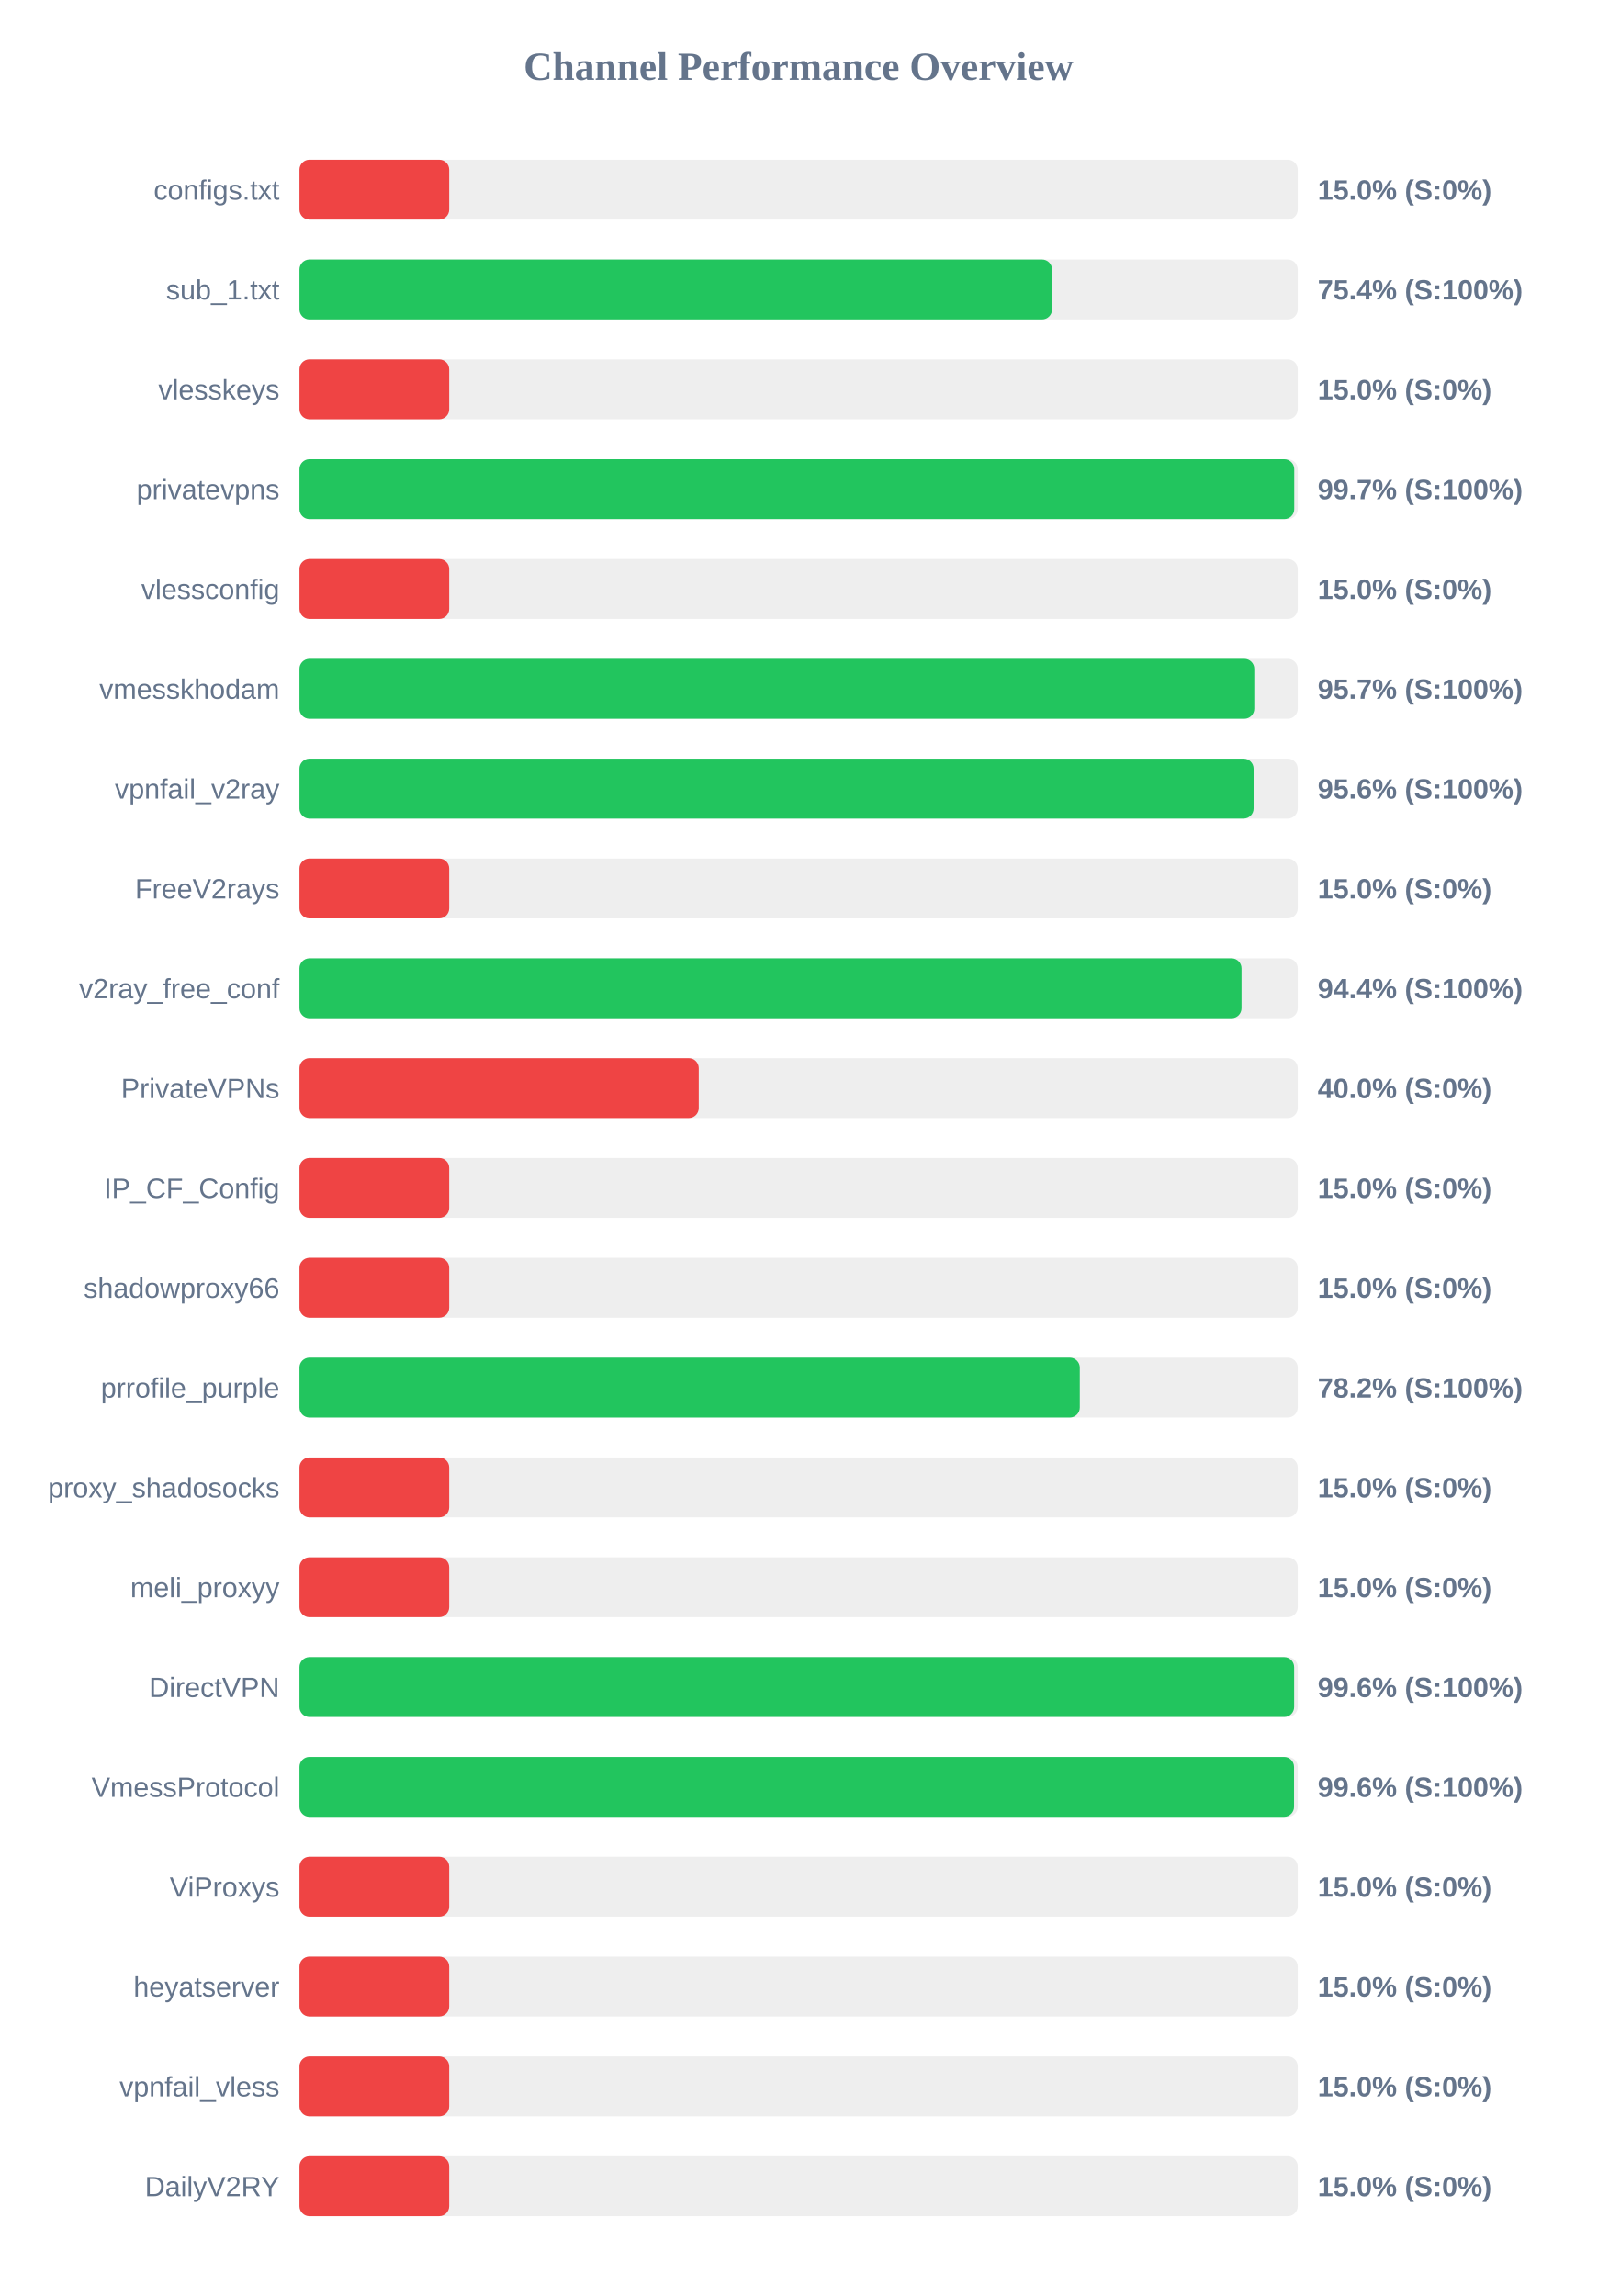
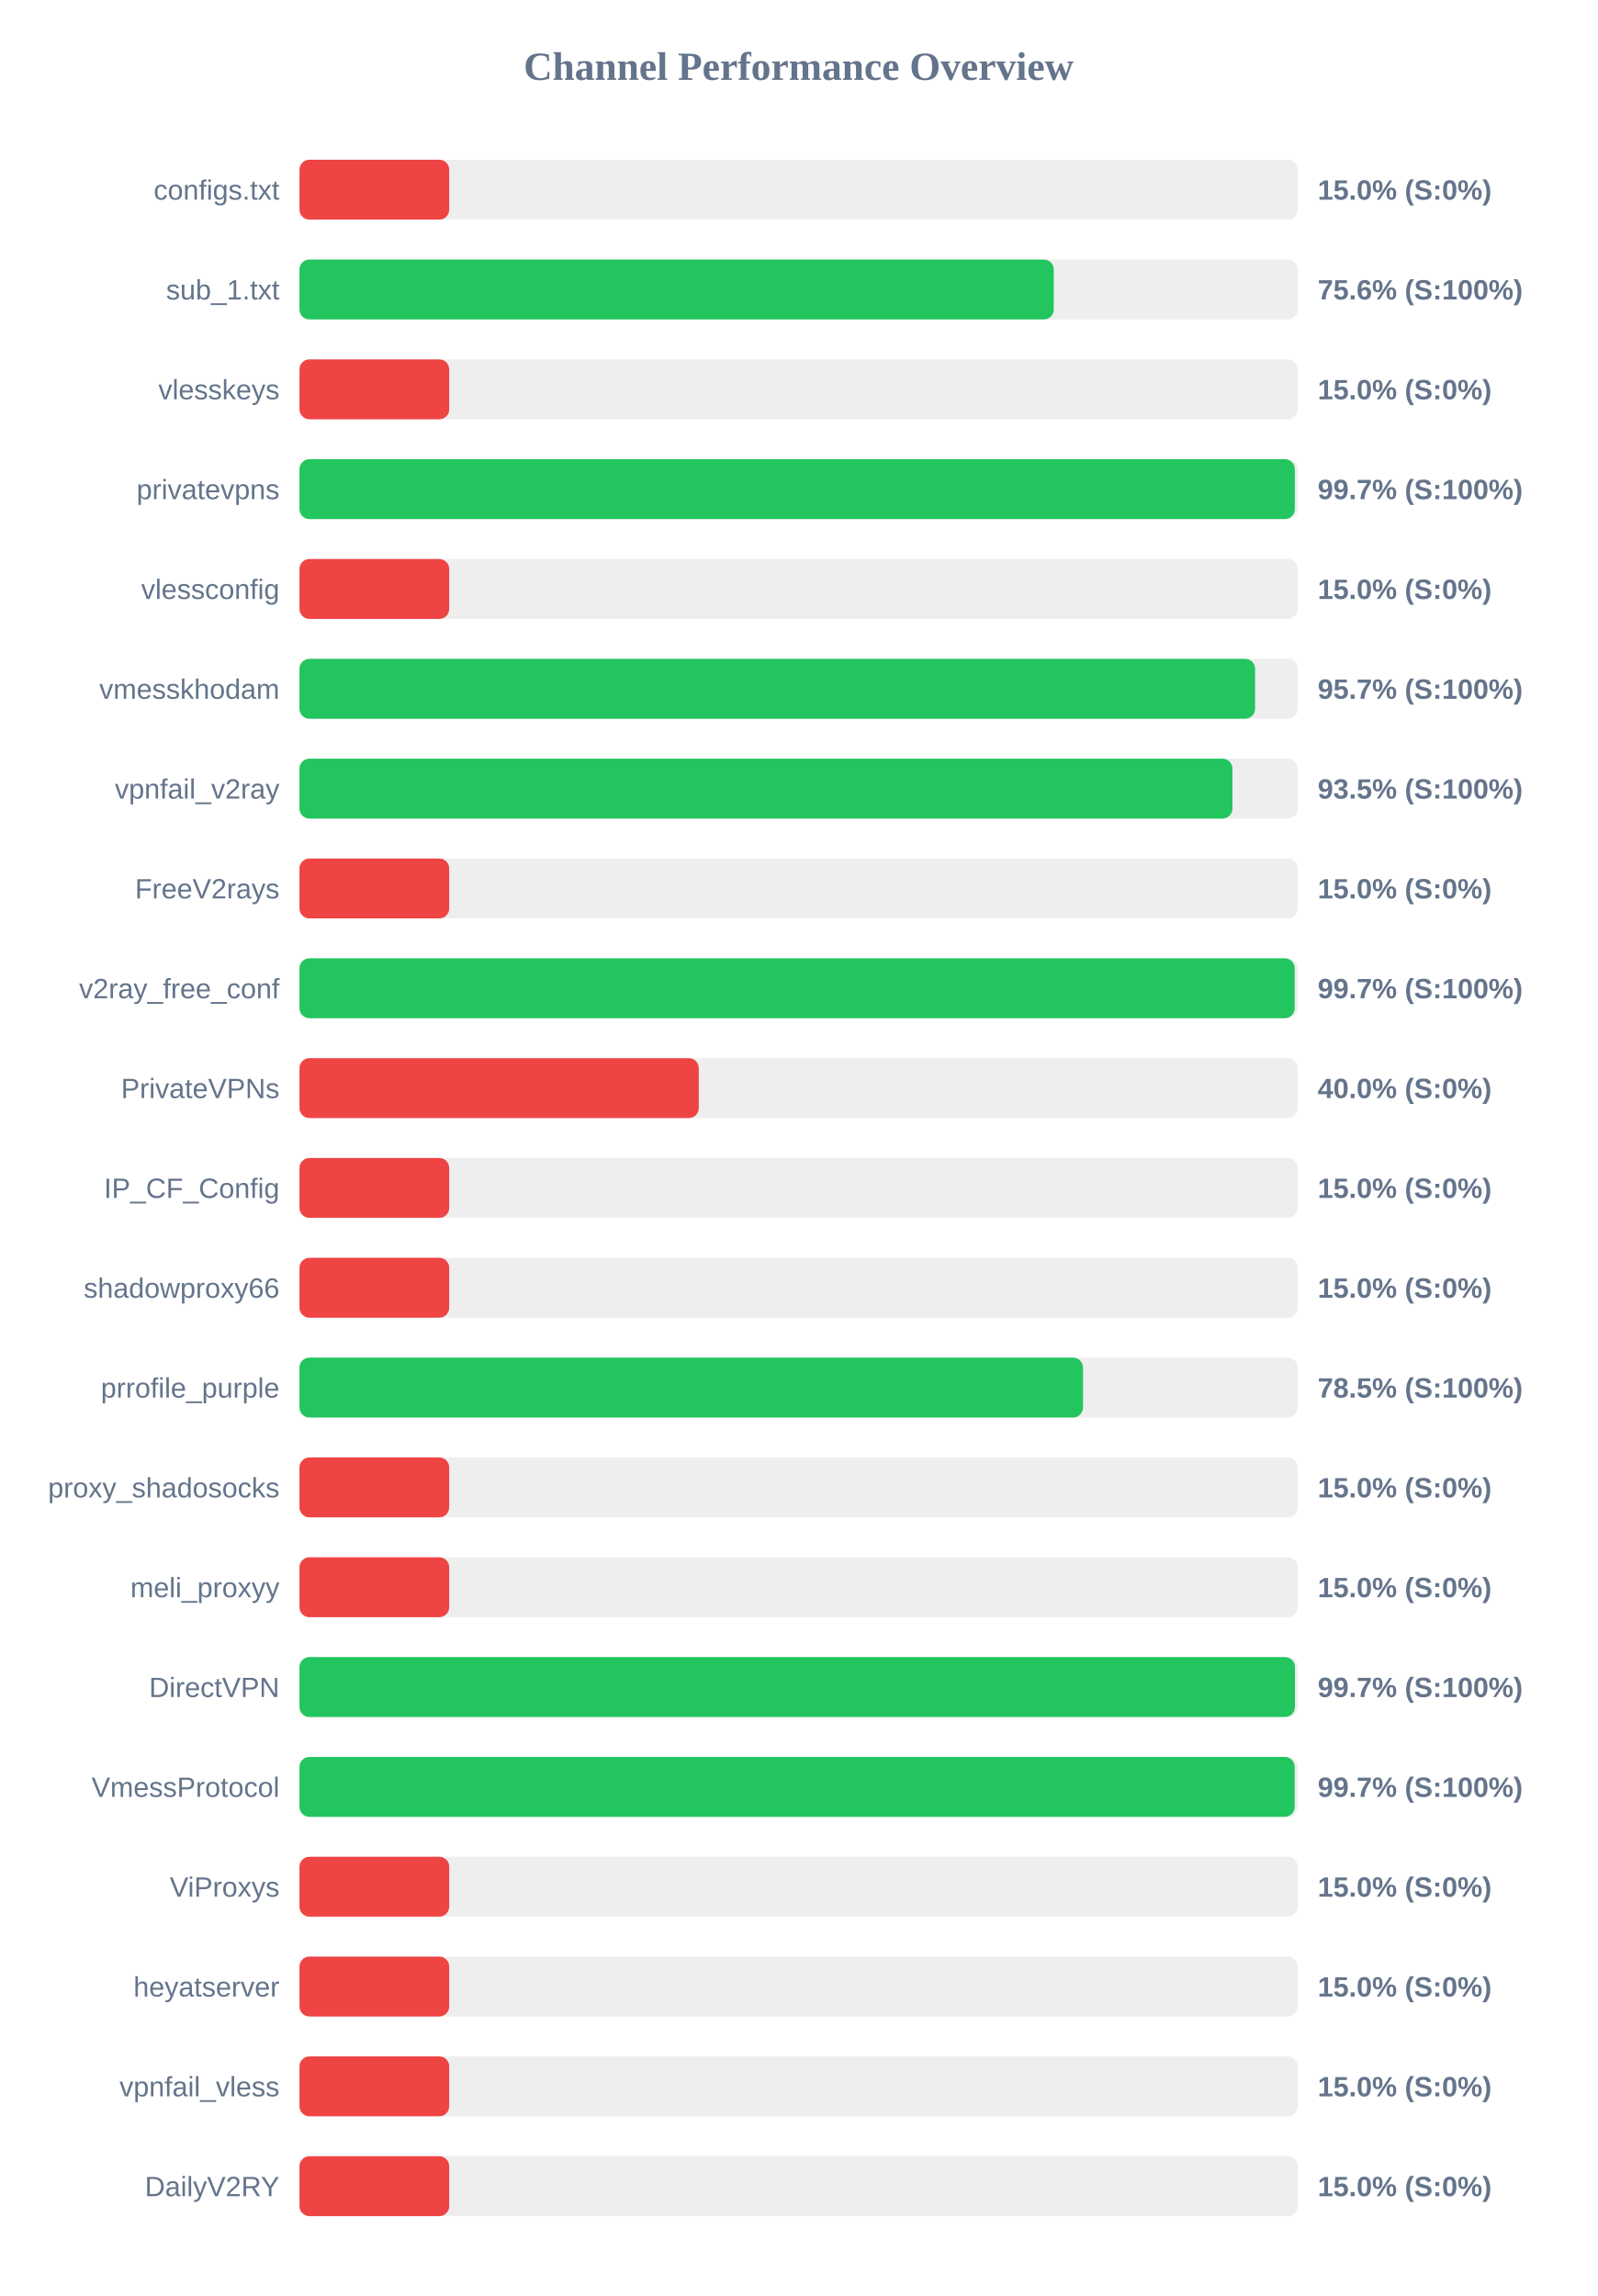
<svg xmlns="http://www.w3.org/2000/svg" width="800" height="1150" version="1.1">
  <style>
        .row { font: 14px Arial; fill: #64748b; }
        .score { font: bold 14px Arial; fill: #64748b; }
    </style>
  <text x="400" y="40" text-anchor="middle" font-size="20px" font-weight="bold" fill="#64748b">Channel Performance Overview</text>
  <rect x="150" y="80" width="500" height="30" fill="#eee" rx="5" />
  <rect x="150" y="80" width="75.0" height="30" fill="#ef4444" rx="5" />
  <text x="140" y="100" text-anchor="end" class="row">configs.txt</text>
  <text x="660" y="100" text-anchor="start" class="score">15.0% (S:0%)</text>
  <rect x="150" y="130" width="500" height="30" fill="#eee" rx="5" />
-   <rect x="150" y="130" width="376.95" height="30" fill="#22c55e" rx="5" />
+   <rect x="150" y="130" width="377.8" height="30" fill="#22c55e" rx="5" />
  <text x="140" y="150" text-anchor="end" class="row">sub_1.txt</text>
-   <text x="660" y="150" text-anchor="start" class="score">75.4% (S:100%)</text>
+   <text x="660" y="150" text-anchor="start" class="score">75.6% (S:100%)</text>
  <rect x="150" y="180" width="500" height="30" fill="#eee" rx="5" />
  <rect x="150" y="180" width="75.0" height="30" fill="#ef4444" rx="5" />
  <text x="140" y="200" text-anchor="end" class="row">vlesskeys</text>
  <text x="660" y="200" text-anchor="start" class="score">15.0% (S:0%)</text>
  <rect x="150" y="230" width="500" height="30" fill="#eee" rx="5" />
-   <rect x="150" y="230" width="498.25" height="30" fill="#22c55e" rx="5" />
+   <rect x="150" y="230" width="498.55" height="30" fill="#22c55e" rx="5" />
  <text x="140" y="250" text-anchor="end" class="row">privatevpns</text>
  <text x="660" y="250" text-anchor="start" class="score">99.7% (S:100%)</text>
  <rect x="150" y="280" width="500" height="30" fill="#eee" rx="5" />
  <rect x="150" y="280" width="75.0" height="30" fill="#ef4444" rx="5" />
  <text x="140" y="300" text-anchor="end" class="row">vlessconfig</text>
  <text x="660" y="300" text-anchor="start" class="score">15.0% (S:0%)</text>
  <rect x="150" y="330" width="500" height="30" fill="#eee" rx="5" />
-   <rect x="150" y="330" width="478.25" height="30" fill="#22c55e" rx="5" />
+   <rect x="150" y="330" width="478.65" height="30" fill="#22c55e" rx="5" />
  <text x="140" y="350" text-anchor="end" class="row">vmesskhodam</text>
  <text x="660" y="350" text-anchor="start" class="score">95.7% (S:100%)</text>
  <rect x="150" y="380" width="500" height="30" fill="#eee" rx="5" />
-   <rect x="150" y="380" width="477.9" height="30" fill="#22c55e" rx="5" />
+   <rect x="150" y="380" width="467.3" height="30" fill="#22c55e" rx="5" />
  <text x="140" y="400" text-anchor="end" class="row">vpnfail_v2ray</text>
-   <text x="660" y="400" text-anchor="start" class="score">95.6% (S:100%)</text>
+   <text x="660" y="400" text-anchor="start" class="score">93.5% (S:100%)</text>
  <rect x="150" y="430" width="500" height="30" fill="#eee" rx="5" />
  <rect x="150" y="430" width="75.0" height="30" fill="#ef4444" rx="5" />
  <text x="140" y="450" text-anchor="end" class="row">FreeV2rays</text>
  <text x="660" y="450" text-anchor="start" class="score">15.0% (S:0%)</text>
  <rect x="150" y="480" width="500" height="30" fill="#eee" rx="5" />
-   <rect x="150" y="480" width="471.85" height="30" fill="#22c55e" rx="5" />
+   <rect x="150" y="480" width="498.5" height="30" fill="#22c55e" rx="5" />
  <text x="140" y="500" text-anchor="end" class="row">v2ray_free_conf</text>
-   <text x="660" y="500" text-anchor="start" class="score">94.4% (S:100%)</text>
+   <text x="660" y="500" text-anchor="start" class="score">99.7% (S:100%)</text>
  <rect x="150" y="530" width="500" height="30" fill="#eee" rx="5" />
  <rect x="150" y="530" width="200.0" height="30" fill="#ef4444" rx="5" />
  <text x="140" y="550" text-anchor="end" class="row">PrivateVPNs</text>
  <text x="660" y="550" text-anchor="start" class="score">40.0% (S:0%)</text>
  <rect x="150" y="580" width="500" height="30" fill="#eee" rx="5" />
  <rect x="150" y="580" width="75.0" height="30" fill="#ef4444" rx="5" />
  <text x="140" y="600" text-anchor="end" class="row">IP_CF_Config</text>
  <text x="660" y="600" text-anchor="start" class="score">15.0% (S:0%)</text>
  <rect x="150" y="630" width="500" height="30" fill="#eee" rx="5" />
  <rect x="150" y="630" width="75.0" height="30" fill="#ef4444" rx="5" />
  <text x="140" y="650" text-anchor="end" class="row">shadowproxy66</text>
  <text x="660" y="650" text-anchor="start" class="score">15.0% (S:0%)</text>
  <rect x="150" y="680" width="500" height="30" fill="#eee" rx="5" />
-   <rect x="150" y="680" width="390.85" height="30" fill="#22c55e" rx="5" />
+   <rect x="150" y="680" width="392.45" height="30" fill="#22c55e" rx="5" />
  <text x="140" y="700" text-anchor="end" class="row">prrofile_purple</text>
-   <text x="660" y="700" text-anchor="start" class="score">78.2% (S:100%)</text>
+   <text x="660" y="700" text-anchor="start" class="score">78.5% (S:100%)</text>
  <rect x="150" y="730" width="500" height="30" fill="#eee" rx="5" />
  <rect x="150" y="730" width="75.0" height="30" fill="#ef4444" rx="5" />
  <text x="140" y="750" text-anchor="end" class="row">proxy_shadosocks</text>
  <text x="660" y="750" text-anchor="start" class="score">15.0% (S:0%)</text>
  <rect x="150" y="780" width="500" height="30" fill="#eee" rx="5" />
  <rect x="150" y="780" width="75.0" height="30" fill="#ef4444" rx="5" />
  <text x="140" y="800" text-anchor="end" class="row">meli_proxyy</text>
  <text x="660" y="800" text-anchor="start" class="score">15.0% (S:0%)</text>
  <rect x="150" y="830" width="500" height="30" fill="#eee" rx="5" />
-   <rect x="150" y="830" width="498.2" height="30" fill="#22c55e" rx="5" />
+   <rect x="150" y="830" width="498.6" height="30" fill="#22c55e" rx="5" />
  <text x="140" y="850" text-anchor="end" class="row">DirectVPN</text>
-   <text x="660" y="850" text-anchor="start" class="score">99.6% (S:100%)</text>
+   <text x="660" y="850" text-anchor="start" class="score">99.7% (S:100%)</text>
  <rect x="150" y="880" width="500" height="30" fill="#eee" rx="5" />
-   <rect x="150" y="880" width="498.15" height="30" fill="#22c55e" rx="5" />
+   <rect x="150" y="880" width="498.5" height="30" fill="#22c55e" rx="5" />
  <text x="140" y="900" text-anchor="end" class="row">VmessProtocol</text>
-   <text x="660" y="900" text-anchor="start" class="score">99.6% (S:100%)</text>
+   <text x="660" y="900" text-anchor="start" class="score">99.7% (S:100%)</text>
  <rect x="150" y="930" width="500" height="30" fill="#eee" rx="5" />
  <rect x="150" y="930" width="75.0" height="30" fill="#ef4444" rx="5" />
  <text x="140" y="950" text-anchor="end" class="row">ViProxys</text>
  <text x="660" y="950" text-anchor="start" class="score">15.0% (S:0%)</text>
  <rect x="150" y="980" width="500" height="30" fill="#eee" rx="5" />
  <rect x="150" y="980" width="75.0" height="30" fill="#ef4444" rx="5" />
  <text x="140" y="1000" text-anchor="end" class="row">heyatserver</text>
  <text x="660" y="1000" text-anchor="start" class="score">15.0% (S:0%)</text>
  <rect x="150" y="1030" width="500" height="30" fill="#eee" rx="5" />
  <rect x="150" y="1030" width="75.0" height="30" fill="#ef4444" rx="5" />
  <text x="140" y="1050" text-anchor="end" class="row">vpnfail_vless</text>
  <text x="660" y="1050" text-anchor="start" class="score">15.0% (S:0%)</text>
  <rect x="150" y="1080" width="500" height="30" fill="#eee" rx="5" />
  <rect x="150" y="1080" width="75.0" height="30" fill="#ef4444" rx="5" />
  <text x="140" y="1100" text-anchor="end" class="row">DailyV2RY</text>
  <text x="660" y="1100" text-anchor="start" class="score">15.0% (S:0%)</text>
</svg>
